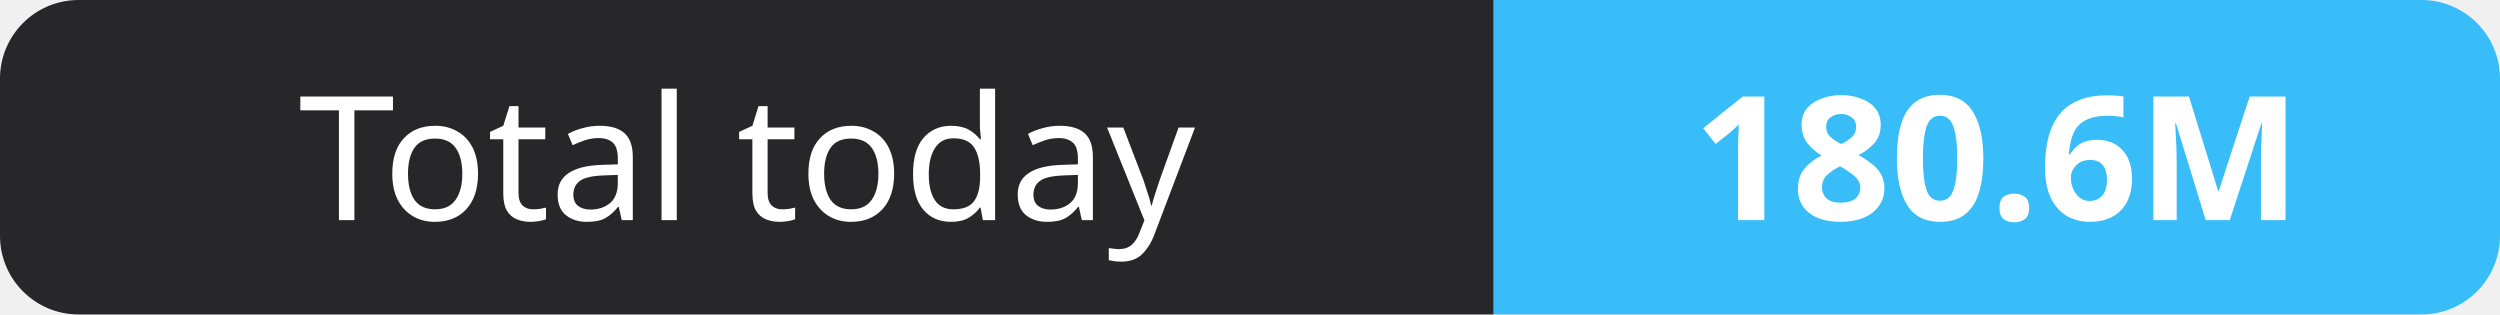
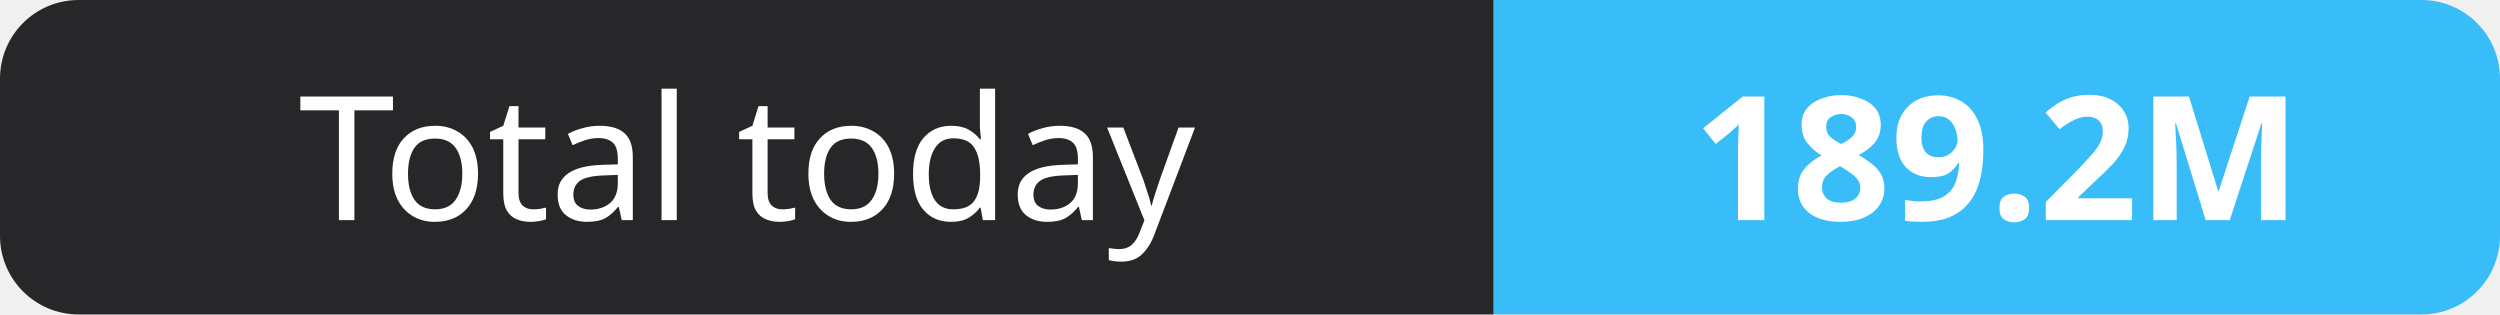
- <svg xmlns="http://www.w3.org/2000/svg" width="159" height="20" role="img" aria-label="Total today: 180.6M">
+ <svg xmlns="http://www.w3.org/2000/svg" width="159" height="20" role="img" aria-label="Total today: 189.2M">
  <clipPath id="r">
    <rect width="159" height="20" rx="5" fill="#fff" />
  </clipPath>
  <g clip-path="url(#r)">
    <rect width="95" height="20" fill="#27272a" />
    <rect x="95" width="64" height="20" fill="#38bdf8" />
  </g>
  <g fill="#fff" text-anchor="middle" font-family="Verdana,Geneva,sans-serif" font-size="11">
    <text x="47.5" y="14">Total today</text>
-     <text x="127.0" y="14" font-weight="700">180.6M</text>
+     <text x="127.0" y="14" font-weight="700">189.2M</text>
  </g>
</svg>
